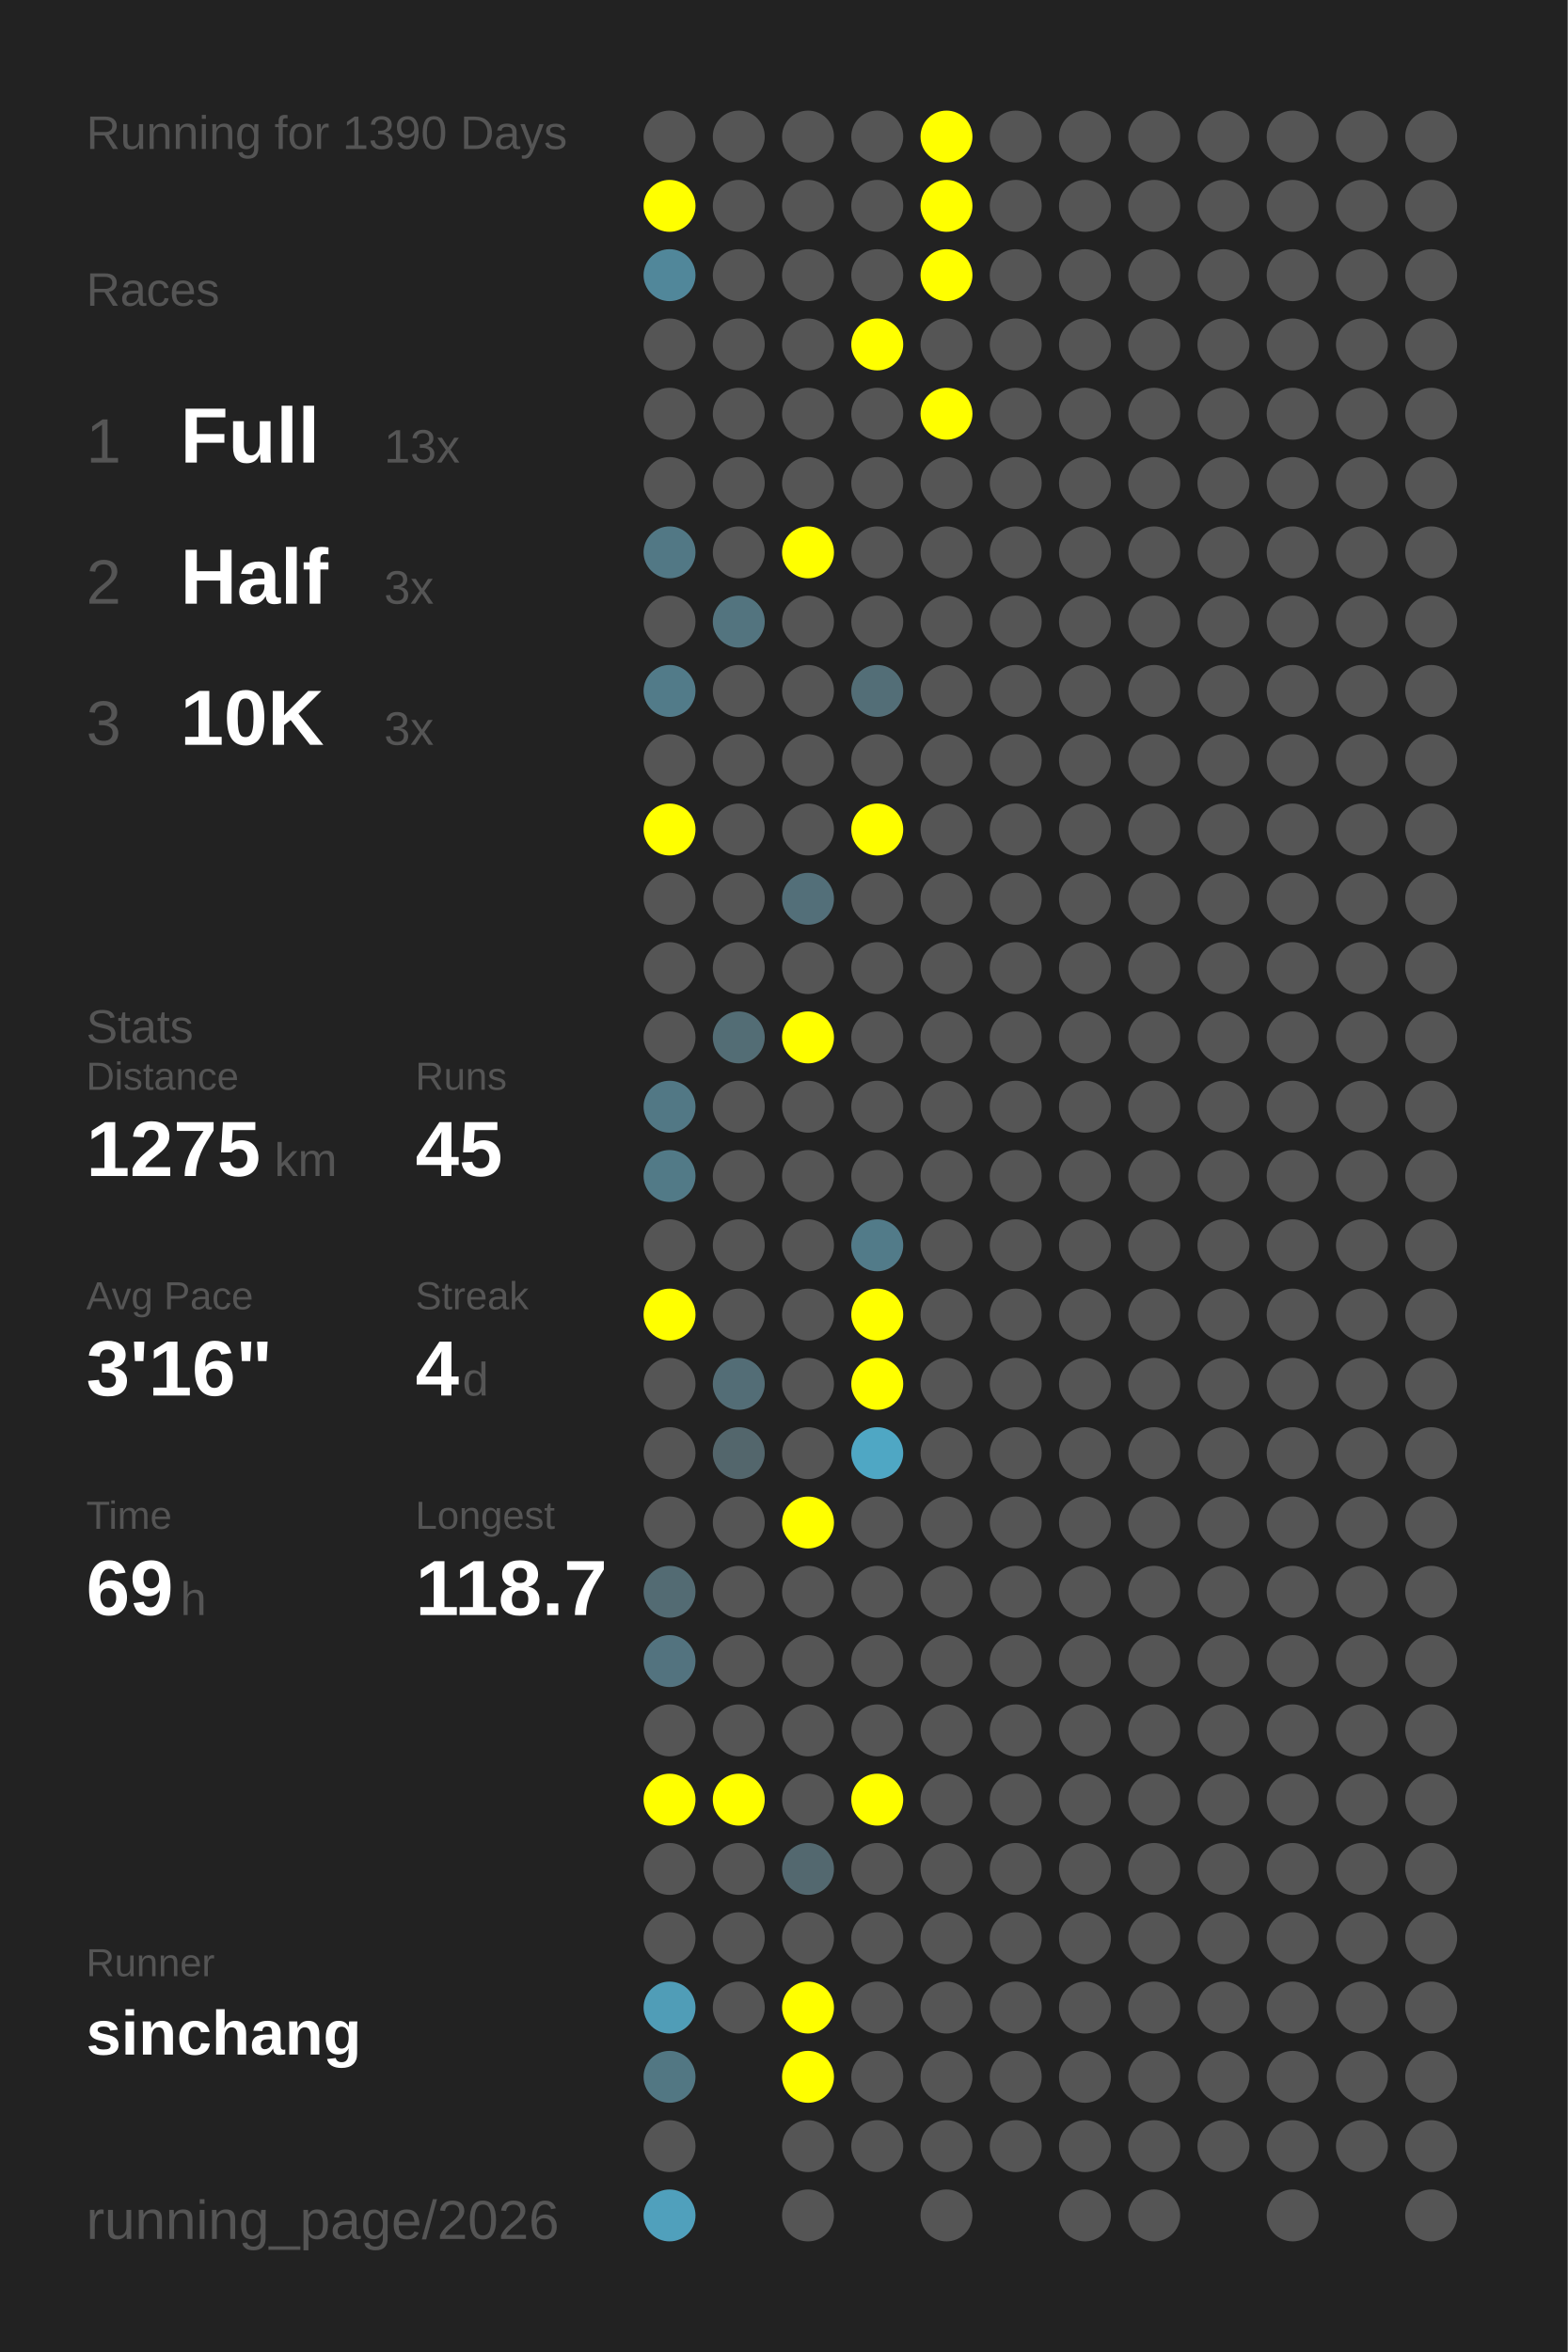
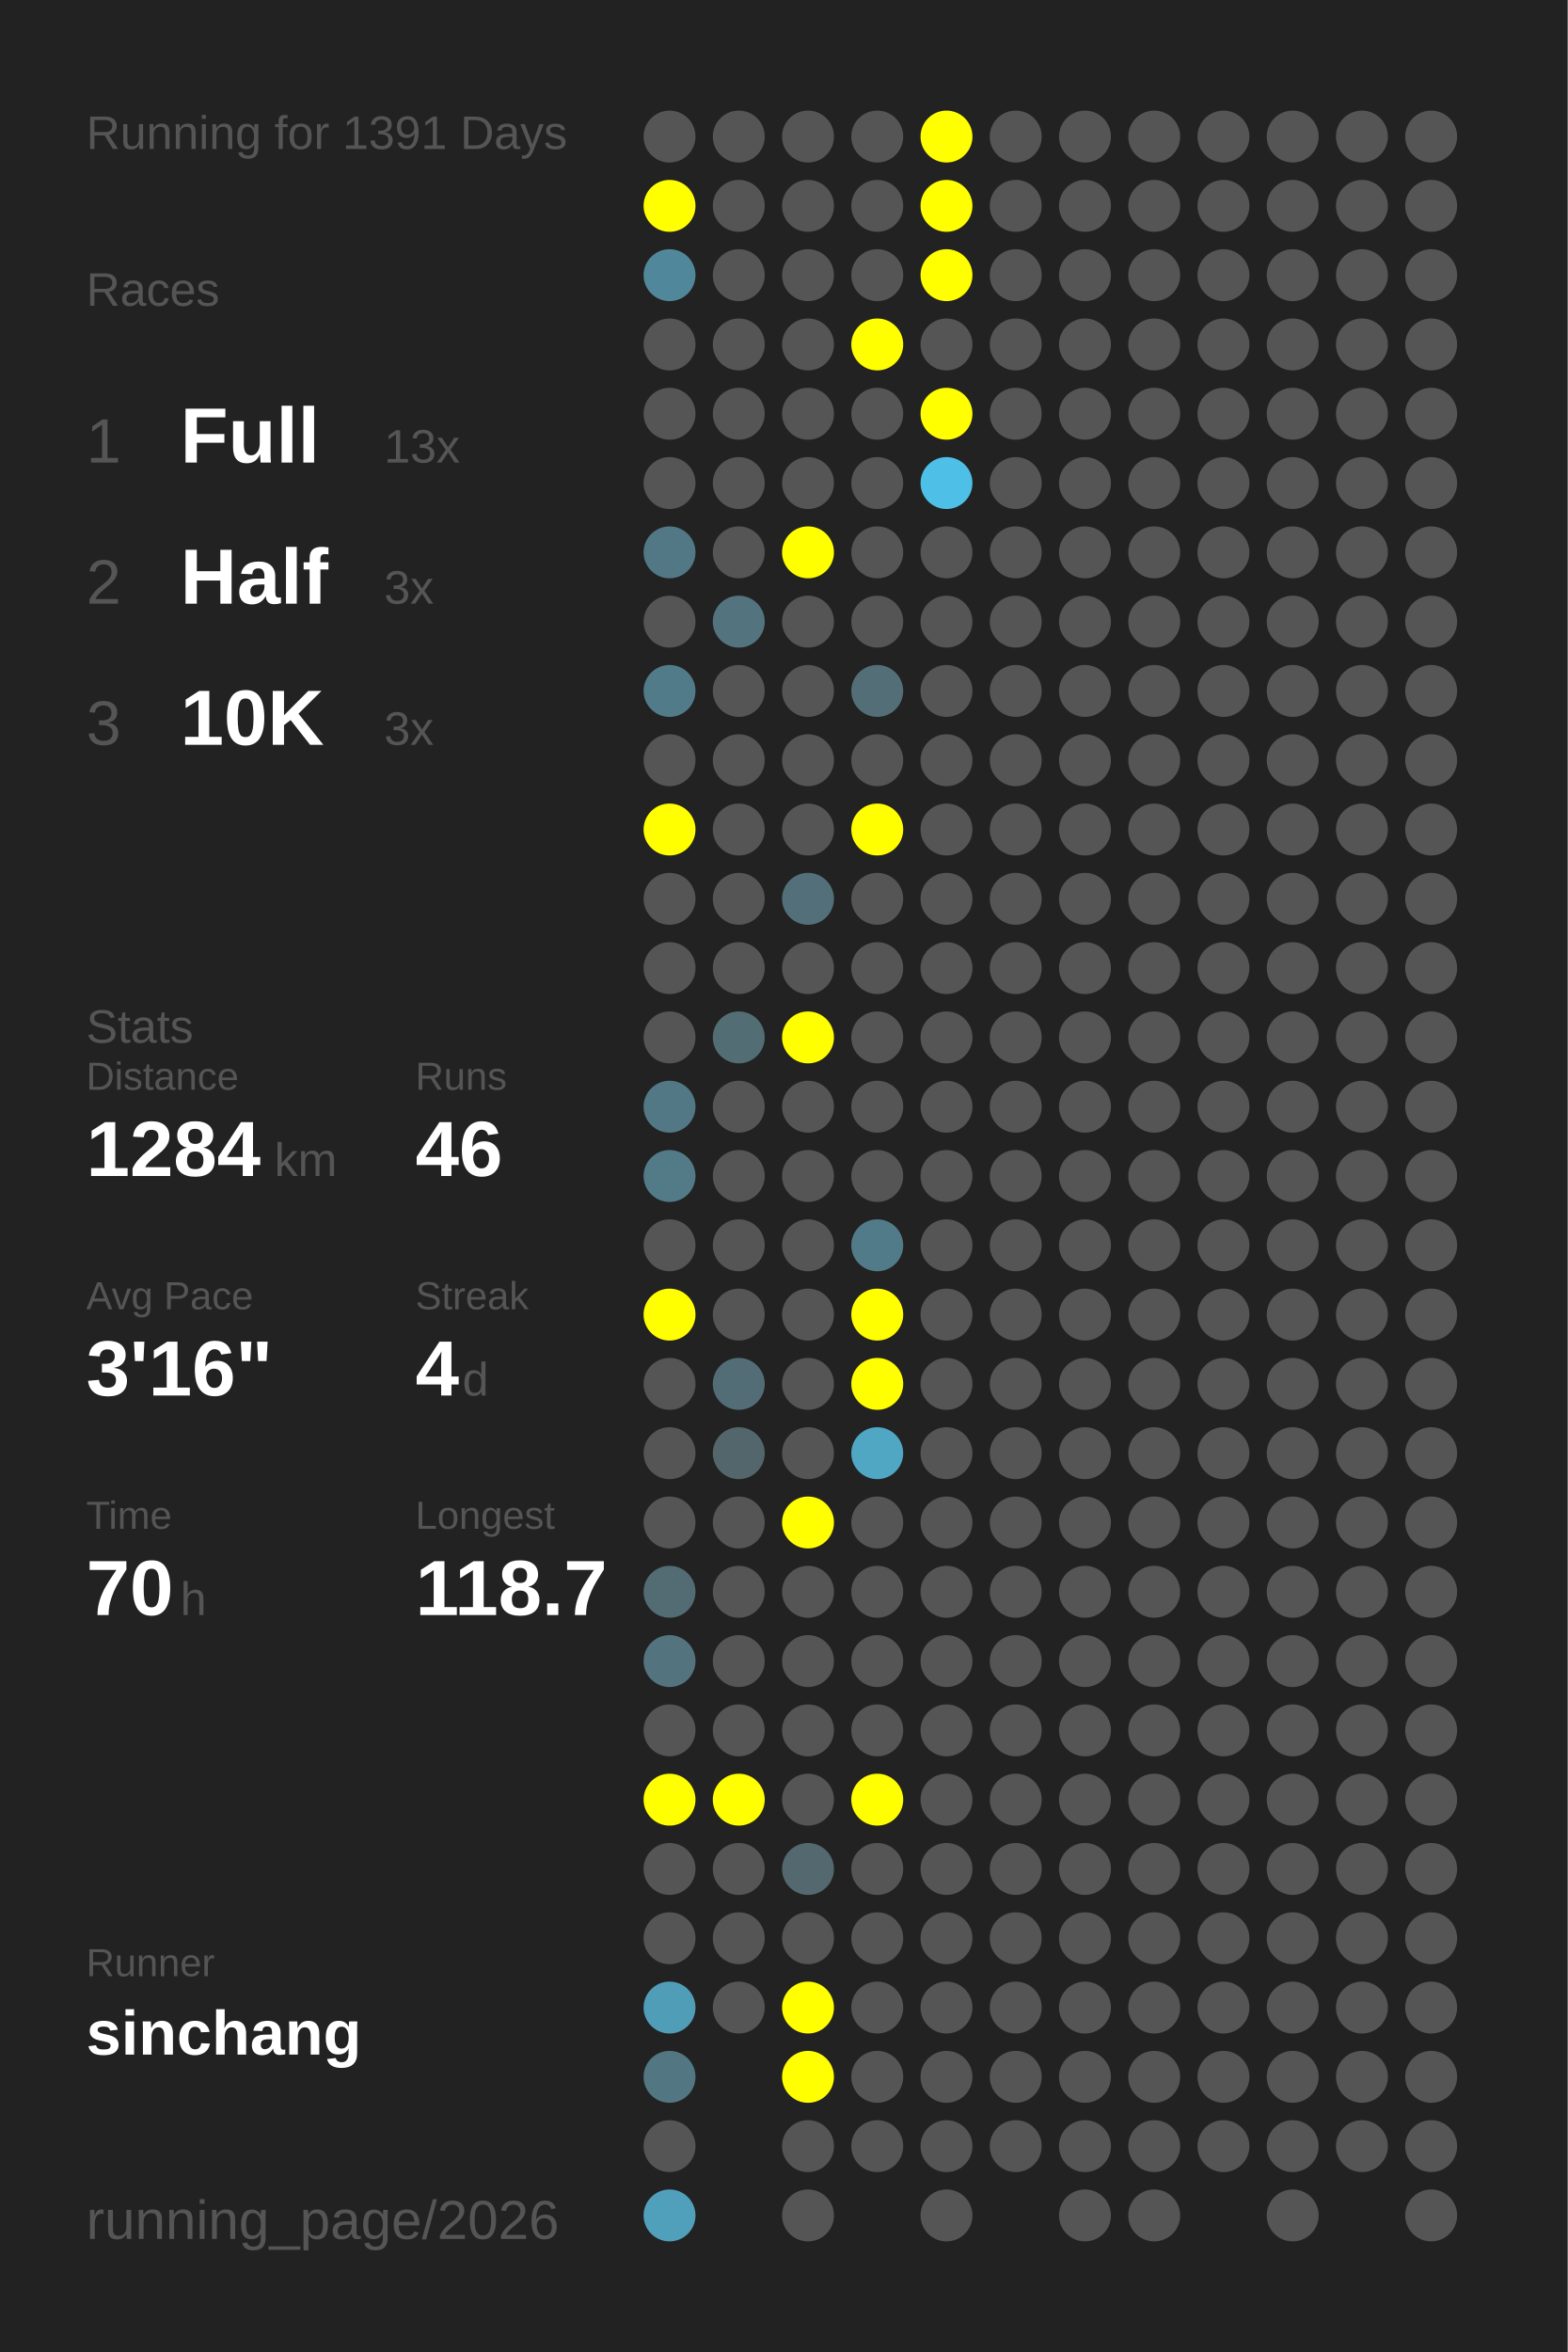
<svg xmlns="http://www.w3.org/2000/svg" baseProfile="full" height="300mm" version="1.1" viewBox="0,0,200,300" width="200mm">
  <defs />
  <rect fill="#222222" height="300" width="200" x="0" y="0" />
-   <text fill="#555555" style="font-size:6px; font-family:Arial;" x="11" y="19">Running for 1390 Days</text>
+   <text fill="#555555" style="font-size:6px; font-family:Arial;" x="11" y="19">Running for 1391 Days</text>
  <text fill="#555555" style="font-size:6px; font-family:Arial;" x="11" y="39">Races</text>
  <text fill="#555555" style="font-size:8px; font-family:Arial;" x="11" y="59">1</text>
  <text fill="#FFFFFF" style="font-size:10px; font-family:Arial; font-weight:bold;" x="23" y="59">Full</text>
  <text fill="#555555" style="font-size:6px; font-family:Arial;" x="49" y="59">13x</text>
  <text fill="#555555" style="font-size:8px; font-family:Arial;" x="11" y="77">2</text>
  <text fill="#FFFFFF" style="font-size:10px; font-family:Arial; font-weight:bold;" x="23" y="77">Half</text>
  <text fill="#555555" style="font-size:6px; font-family:Arial;" x="49" y="77">3x</text>
  <text fill="#555555" style="font-size:8px; font-family:Arial;" x="11" y="95">3</text>
  <text fill="#FFFFFF" style="font-size:10px; font-family:Arial; font-weight:bold;" x="23" y="95">10K</text>
  <text fill="#555555" style="font-size:6px; font-family:Arial;" x="49" y="95">3x</text>
  <text fill="#555555" style="font-size:6px; font-family:Arial;" x="11" y="133">Stats</text>
  <text fill="#555555" style="font-size:5px; font-family:Arial;" x="11" y="139">Distance</text>
-   <text fill="#FFFFFF" style="font-size:10px; font-family:Arial; font-weight:bold;" x="11" y="150">1275</text>
+   <text fill="#FFFFFF" style="font-size:10px; font-family:Arial; font-weight:bold;" x="11" y="150">1284</text>
  <text fill="#555555" style="font-size:6px; font-family:Arial;" x="35" y="150">km</text>
  <text fill="#555555" style="font-size:5px; font-family:Arial;" x="53" y="139">Runs</text>
-   <text fill="#FFFFFF" style="font-size:10px; font-family:Arial; font-weight:bold;" x="53" y="150">45</text>
+   <text fill="#FFFFFF" style="font-size:10px; font-family:Arial; font-weight:bold;" x="53" y="150">46</text>
  <text fill="#555555" style="font-size:5px; font-family:Arial;" x="11" y="167">Avg Pace</text>
  <text fill="#FFFFFF" style="font-size:10px; font-family:Arial; font-weight:bold;" x="11" y="178">3'16"</text>
  <text fill="#555555" style="font-size:5px; font-family:Arial;" x="53" y="167">Streak</text>
  <text fill="#FFFFFF" style="font-size:10px; font-family:Arial; font-weight:bold;" x="53" y="178">4</text>
  <text fill="#555555" style="font-size:6px; font-family:Arial;" x="59" y="178">d</text>
  <text fill="#555555" style="font-size:5px; font-family:Arial;" x="11" y="195">Time</text>
-   <text fill="#FFFFFF" style="font-size:10px; font-family:Arial; font-weight:bold;" x="11" y="206">69</text>
+   <text fill="#FFFFFF" style="font-size:10px; font-family:Arial; font-weight:bold;" x="11" y="206">70</text>
  <text fill="#555555" style="font-size:6px; font-family:Arial;" x="23" y="206">h</text>
  <text fill="#555555" style="font-size:5px; font-family:Arial;" x="53" y="195">Longest</text>
  <text fill="#FFFFFF" style="font-size:10px; font-family:Arial; font-weight:bold;" x="53" y="206">118.7</text>
  <text fill="#555555" style="font-size:5px; font-family:Arial;" x="11" y="252.065">Runner</text>
  <text fill="#FFFFFF" style="font-size:8px; font-family:Arial; font-weight:bold;" x="11" y="262.065">sinchang</text>
  <text fill="#555555" style="font-size:7px; font-family:Arial;" x="11" y="285.581">running_page/2026</text>
  <circle cx="85.417" cy="17.419" fill="#555555" r="3.312" />
  <circle cx="85.417" cy="26.258" fill="#FFFF00" r="3.312" />
  <circle cx="85.417" cy="35.097" fill="#51879a" r="3.312" />
  <circle cx="85.417" cy="43.935" fill="#555555" r="3.312" />
  <circle cx="85.417" cy="52.774" fill="#555555" r="3.312" />
  <circle cx="85.417" cy="61.613" fill="#555555" r="3.312" />
  <circle cx="85.417" cy="70.452" fill="#527885" r="3.312" />
  <circle cx="85.417" cy="79.29" fill="#555555" r="3.312" />
  <circle cx="85.417" cy="88.129" fill="#527b89" r="3.312" />
  <circle cx="85.417" cy="96.968" fill="#555555" r="3.312" />
  <circle cx="85.417" cy="105.806" fill="#FFFF00" r="3.312" />
  <circle cx="85.417" cy="114.645" fill="#555555" r="3.312" />
  <circle cx="85.417" cy="123.484" fill="#555555" r="3.312" />
  <circle cx="85.417" cy="132.323" fill="#555555" r="3.312" />
  <circle cx="85.417" cy="141.161" fill="#527885" r="3.312" />
  <circle cx="85.417" cy="150" fill="#527a87" r="3.312" />
  <circle cx="85.417" cy="158.839" fill="#555555" r="3.312" />
  <circle cx="85.417" cy="167.677" fill="#FFFF00" r="3.312" />
  <circle cx="85.417" cy="176.516" fill="#555555" r="3.312" />
  <circle cx="85.417" cy="185.355" fill="#555555" r="3.312" />
  <circle cx="85.417" cy="194.194" fill="#555555" r="3.312" />
  <circle cx="85.417" cy="203.032" fill="#536b73" r="3.312" />
  <circle cx="85.417" cy="211.871" fill="#53737f" r="3.312" />
  <circle cx="85.417" cy="220.71" fill="#555555" r="3.312" />
  <circle cx="85.417" cy="229.548" fill="#FFFF00" r="3.312" />
  <circle cx="85.417" cy="238.387" fill="#555555" r="3.312" />
  <circle cx="85.417" cy="247.226" fill="#555555" r="3.312" />
  <circle cx="85.417" cy="256.065" fill="#509db7" r="3.312" />
  <circle cx="85.417" cy="264.903" fill="#527783" r="3.312" />
  <circle cx="85.417" cy="273.742" fill="#555555" r="3.312" />
  <circle cx="85.417" cy="282.581" fill="#50a0bc" r="3.312" />
  <circle cx="94.25" cy="17.419" fill="#555555" r="3.312" />
  <circle cx="94.25" cy="26.258" fill="#555555" r="3.312" />
  <circle cx="94.25" cy="35.097" fill="#555555" r="3.312" />
  <circle cx="94.25" cy="43.935" fill="#555555" r="3.312" />
  <circle cx="94.25" cy="52.774" fill="#555555" r="3.312" />
  <circle cx="94.25" cy="61.613" fill="#555555" r="3.312" />
  <circle cx="94.25" cy="70.452" fill="#555555" r="3.312" />
  <circle cx="94.25" cy="79.29" fill="#53747f" r="3.312" />
  <circle cx="94.25" cy="88.129" fill="#555555" r="3.312" />
  <circle cx="94.25" cy="96.968" fill="#555555" r="3.312" />
  <circle cx="94.25" cy="105.806" fill="#555555" r="3.312" />
  <circle cx="94.25" cy="114.645" fill="#555555" r="3.312" />
  <circle cx="94.25" cy="123.484" fill="#555555" r="3.312" />
  <circle cx="94.25" cy="132.323" fill="#536d75" r="3.312" />
  <circle cx="94.25" cy="141.161" fill="#555555" r="3.312" />
  <circle cx="94.25" cy="150" fill="#555555" r="3.312" />
  <circle cx="94.25" cy="158.839" fill="#555555" r="3.312" />
  <circle cx="94.25" cy="167.677" fill="#555555" r="3.312" />
  <circle cx="94.25" cy="176.516" fill="#536d76" r="3.312" />
  <circle cx="94.25" cy="185.355" fill="#53666c" r="3.312" />
  <circle cx="94.25" cy="194.194" fill="#555555" r="3.312" />
  <circle cx="94.25" cy="203.032" fill="#555555" r="3.312" />
  <circle cx="94.25" cy="211.871" fill="#555555" r="3.312" />
  <circle cx="94.25" cy="220.71" fill="#555555" r="3.312" />
  <circle cx="94.25" cy="229.548" fill="#FFFF00" r="3.312" />
  <circle cx="94.25" cy="238.387" fill="#555555" r="3.312" />
  <circle cx="94.25" cy="247.226" fill="#555555" r="3.312" />
  <circle cx="94.25" cy="256.065" fill="#555555" r="3.312" />
  <circle cx="103.083" cy="17.419" fill="#555555" r="3.312" />
  <circle cx="103.083" cy="26.258" fill="#555555" r="3.312" />
  <circle cx="103.083" cy="35.097" fill="#555555" r="3.312" />
  <circle cx="103.083" cy="43.935" fill="#555555" r="3.312" />
  <circle cx="103.083" cy="52.774" fill="#555555" r="3.312" />
  <circle cx="103.083" cy="61.613" fill="#555555" r="3.312" />
  <circle cx="103.083" cy="70.452" fill="#FFFF00" r="3.312" />
  <circle cx="103.083" cy="79.29" fill="#555555" r="3.312" />
  <circle cx="103.083" cy="88.129" fill="#555555" r="3.312" />
  <circle cx="103.083" cy="96.968" fill="#555555" r="3.312" />
  <circle cx="103.083" cy="105.806" fill="#555555" r="3.312" />
  <circle cx="103.083" cy="114.645" fill="#536f79" r="3.312" />
  <circle cx="103.083" cy="123.484" fill="#555555" r="3.312" />
  <circle cx="103.083" cy="132.323" fill="#FFFF00" r="3.312" />
  <circle cx="103.083" cy="141.161" fill="#555555" r="3.312" />
  <circle cx="103.083" cy="150" fill="#555555" r="3.312" />
  <circle cx="103.083" cy="158.839" fill="#555555" r="3.312" />
  <circle cx="103.083" cy="167.677" fill="#555555" r="3.312" />
  <circle cx="103.083" cy="176.516" fill="#555555" r="3.312" />
  <circle cx="103.083" cy="185.355" fill="#555555" r="3.312" />
  <circle cx="103.083" cy="194.194" fill="#FFFF00" r="3.312" />
  <circle cx="103.083" cy="203.032" fill="#555555" r="3.312" />
  <circle cx="103.083" cy="211.871" fill="#555555" r="3.312" />
  <circle cx="103.083" cy="220.71" fill="#555555" r="3.312" />
  <circle cx="103.083" cy="229.548" fill="#555555" r="3.312" />
  <circle cx="103.083" cy="238.387" fill="#53686f" r="3.312" />
  <circle cx="103.083" cy="247.226" fill="#555555" r="3.312" />
  <circle cx="103.083" cy="256.065" fill="#FFFF00" r="3.312" />
  <circle cx="103.083" cy="264.903" fill="#FFFF00" r="3.312" />
  <circle cx="103.083" cy="273.742" fill="#555555" r="3.312" />
  <circle cx="103.083" cy="282.581" fill="#555555" r="3.312" />
  <circle cx="111.917" cy="17.419" fill="#555555" r="3.312" />
  <circle cx="111.917" cy="26.258" fill="#555555" r="3.312" />
  <circle cx="111.917" cy="35.097" fill="#555555" r="3.312" />
  <circle cx="111.917" cy="43.935" fill="#FFFF00" r="3.312" />
  <circle cx="111.917" cy="52.774" fill="#555555" r="3.312" />
  <circle cx="111.917" cy="61.613" fill="#555555" r="3.312" />
  <circle cx="111.917" cy="70.452" fill="#555555" r="3.312" />
  <circle cx="111.917" cy="79.29" fill="#555555" r="3.312" />
  <circle cx="111.917" cy="88.129" fill="#536e77" r="3.312" />
  <circle cx="111.917" cy="96.968" fill="#555555" r="3.312" />
  <circle cx="111.917" cy="105.806" fill="#FFFF00" r="3.312" />
  <circle cx="111.917" cy="114.645" fill="#555555" r="3.312" />
  <circle cx="111.917" cy="123.484" fill="#555555" r="3.312" />
  <circle cx="111.917" cy="132.323" fill="#555555" r="3.312" />
  <circle cx="111.917" cy="141.161" fill="#555555" r="3.312" />
  <circle cx="111.917" cy="150" fill="#555555" r="3.312" />
  <circle cx="111.917" cy="158.839" fill="#527b89" r="3.312" />
  <circle cx="111.917" cy="167.677" fill="#FFFF00" r="3.312" />
  <circle cx="111.917" cy="176.516" fill="#FFFF00" r="3.312" />
  <circle cx="111.917" cy="185.355" fill="#4fa7c4" r="3.312" />
  <circle cx="111.917" cy="194.194" fill="#555555" r="3.312" />
  <circle cx="111.917" cy="203.032" fill="#555555" r="3.312" />
  <circle cx="111.917" cy="211.871" fill="#555555" r="3.312" />
  <circle cx="111.917" cy="220.71" fill="#555555" r="3.312" />
  <circle cx="111.917" cy="229.548" fill="#FFFF00" r="3.312" />
  <circle cx="111.917" cy="238.387" fill="#555555" r="3.312" />
  <circle cx="111.917" cy="247.226" fill="#555555" r="3.312" />
  <circle cx="111.917" cy="256.065" fill="#555555" r="3.312" />
  <circle cx="111.917" cy="264.903" fill="#555555" r="3.312" />
  <circle cx="111.917" cy="273.742" fill="#555555" r="3.312" />
  <circle cx="120.75" cy="17.419" fill="#FFFF00" r="3.312" />
  <circle cx="120.75" cy="26.258" fill="#FFFF00" r="3.312" />
  <circle cx="120.75" cy="35.097" fill="#FFFF00" r="3.312" />
  <circle cx="120.75" cy="43.935" fill="#555555" r="3.312" />
  <circle cx="120.75" cy="52.774" fill="#FFFF00" r="3.312" />
-   <circle cx="120.75" cy="61.613" fill="#555555" r="3.312" />
+   <circle cx="120.75" cy="61.613" fill="#4ec0e7" r="3.312" />
  <circle cx="120.75" cy="70.452" fill="#555555" r="3.312" />
  <circle cx="120.75" cy="79.29" fill="#555555" r="3.312" />
  <circle cx="120.75" cy="88.129" fill="#555555" r="3.312" />
  <circle cx="120.75" cy="96.968" fill="#555555" r="3.312" />
  <circle cx="120.75" cy="105.806" fill="#555555" r="3.312" />
  <circle cx="120.75" cy="114.645" fill="#555555" r="3.312" />
  <circle cx="120.75" cy="123.484" fill="#555555" r="3.312" />
  <circle cx="120.75" cy="132.323" fill="#555555" r="3.312" />
  <circle cx="120.75" cy="141.161" fill="#555555" r="3.312" />
  <circle cx="120.75" cy="150" fill="#555555" r="3.312" />
  <circle cx="120.75" cy="158.839" fill="#555555" r="3.312" />
  <circle cx="120.75" cy="167.677" fill="#555555" r="3.312" />
  <circle cx="120.75" cy="176.516" fill="#555555" r="3.312" />
  <circle cx="120.75" cy="185.355" fill="#555555" r="3.312" />
  <circle cx="120.75" cy="194.194" fill="#555555" r="3.312" />
  <circle cx="120.75" cy="203.032" fill="#555555" r="3.312" />
  <circle cx="120.75" cy="211.871" fill="#555555" r="3.312" />
  <circle cx="120.75" cy="220.71" fill="#555555" r="3.312" />
  <circle cx="120.75" cy="229.548" fill="#555555" r="3.312" />
  <circle cx="120.75" cy="238.387" fill="#555555" r="3.312" />
  <circle cx="120.75" cy="247.226" fill="#555555" r="3.312" />
  <circle cx="120.75" cy="256.065" fill="#555555" r="3.312" />
  <circle cx="120.75" cy="264.903" fill="#555555" r="3.312" />
  <circle cx="120.75" cy="273.742" fill="#555555" r="3.312" />
  <circle cx="120.75" cy="282.581" fill="#555555" r="3.312" />
  <circle cx="129.583" cy="17.419" fill="#555555" r="3.312" />
  <circle cx="129.583" cy="26.258" fill="#555555" r="3.312" />
  <circle cx="129.583" cy="35.097" fill="#555555" r="3.312" />
  <circle cx="129.583" cy="43.935" fill="#555555" r="3.312" />
  <circle cx="129.583" cy="52.774" fill="#555555" r="3.312" />
  <circle cx="129.583" cy="61.613" fill="#555555" r="3.312" />
  <circle cx="129.583" cy="70.452" fill="#555555" r="3.312" />
  <circle cx="129.583" cy="79.29" fill="#555555" r="3.312" />
  <circle cx="129.583" cy="88.129" fill="#555555" r="3.312" />
  <circle cx="129.583" cy="96.968" fill="#555555" r="3.312" />
  <circle cx="129.583" cy="105.806" fill="#555555" r="3.312" />
  <circle cx="129.583" cy="114.645" fill="#555555" r="3.312" />
  <circle cx="129.583" cy="123.484" fill="#555555" r="3.312" />
  <circle cx="129.583" cy="132.323" fill="#555555" r="3.312" />
  <circle cx="129.583" cy="141.161" fill="#555555" r="3.312" />
  <circle cx="129.583" cy="150" fill="#555555" r="3.312" />
  <circle cx="129.583" cy="158.839" fill="#555555" r="3.312" />
  <circle cx="129.583" cy="167.677" fill="#555555" r="3.312" />
  <circle cx="129.583" cy="176.516" fill="#555555" r="3.312" />
  <circle cx="129.583" cy="185.355" fill="#555555" r="3.312" />
  <circle cx="129.583" cy="194.194" fill="#555555" r="3.312" />
  <circle cx="129.583" cy="203.032" fill="#555555" r="3.312" />
  <circle cx="129.583" cy="211.871" fill="#555555" r="3.312" />
  <circle cx="129.583" cy="220.71" fill="#555555" r="3.312" />
  <circle cx="129.583" cy="229.548" fill="#555555" r="3.312" />
  <circle cx="129.583" cy="238.387" fill="#555555" r="3.312" />
  <circle cx="129.583" cy="247.226" fill="#555555" r="3.312" />
  <circle cx="129.583" cy="256.065" fill="#555555" r="3.312" />
  <circle cx="129.583" cy="264.903" fill="#555555" r="3.312" />
  <circle cx="129.583" cy="273.742" fill="#555555" r="3.312" />
  <circle cx="138.417" cy="17.419" fill="#555555" r="3.312" />
  <circle cx="138.417" cy="26.258" fill="#555555" r="3.312" />
  <circle cx="138.417" cy="35.097" fill="#555555" r="3.312" />
  <circle cx="138.417" cy="43.935" fill="#555555" r="3.312" />
  <circle cx="138.417" cy="52.774" fill="#555555" r="3.312" />
  <circle cx="138.417" cy="61.613" fill="#555555" r="3.312" />
  <circle cx="138.417" cy="70.452" fill="#555555" r="3.312" />
  <circle cx="138.417" cy="79.29" fill="#555555" r="3.312" />
  <circle cx="138.417" cy="88.129" fill="#555555" r="3.312" />
  <circle cx="138.417" cy="96.968" fill="#555555" r="3.312" />
  <circle cx="138.417" cy="105.806" fill="#555555" r="3.312" />
  <circle cx="138.417" cy="114.645" fill="#555555" r="3.312" />
  <circle cx="138.417" cy="123.484" fill="#555555" r="3.312" />
  <circle cx="138.417" cy="132.323" fill="#555555" r="3.312" />
  <circle cx="138.417" cy="141.161" fill="#555555" r="3.312" />
  <circle cx="138.417" cy="150" fill="#555555" r="3.312" />
  <circle cx="138.417" cy="158.839" fill="#555555" r="3.312" />
  <circle cx="138.417" cy="167.677" fill="#555555" r="3.312" />
  <circle cx="138.417" cy="176.516" fill="#555555" r="3.312" />
  <circle cx="138.417" cy="185.355" fill="#555555" r="3.312" />
  <circle cx="138.417" cy="194.194" fill="#555555" r="3.312" />
  <circle cx="138.417" cy="203.032" fill="#555555" r="3.312" />
  <circle cx="138.417" cy="211.871" fill="#555555" r="3.312" />
  <circle cx="138.417" cy="220.71" fill="#555555" r="3.312" />
  <circle cx="138.417" cy="229.548" fill="#555555" r="3.312" />
  <circle cx="138.417" cy="238.387" fill="#555555" r="3.312" />
  <circle cx="138.417" cy="247.226" fill="#555555" r="3.312" />
  <circle cx="138.417" cy="256.065" fill="#555555" r="3.312" />
  <circle cx="138.417" cy="264.903" fill="#555555" r="3.312" />
  <circle cx="138.417" cy="273.742" fill="#555555" r="3.312" />
  <circle cx="138.417" cy="282.581" fill="#555555" r="3.312" />
  <circle cx="147.25" cy="17.419" fill="#555555" r="3.312" />
  <circle cx="147.25" cy="26.258" fill="#555555" r="3.312" />
  <circle cx="147.25" cy="35.097" fill="#555555" r="3.312" />
  <circle cx="147.25" cy="43.935" fill="#555555" r="3.312" />
  <circle cx="147.25" cy="52.774" fill="#555555" r="3.312" />
  <circle cx="147.25" cy="61.613" fill="#555555" r="3.312" />
  <circle cx="147.25" cy="70.452" fill="#555555" r="3.312" />
  <circle cx="147.25" cy="79.29" fill="#555555" r="3.312" />
  <circle cx="147.25" cy="88.129" fill="#555555" r="3.312" />
  <circle cx="147.25" cy="96.968" fill="#555555" r="3.312" />
  <circle cx="147.25" cy="105.806" fill="#555555" r="3.312" />
  <circle cx="147.25" cy="114.645" fill="#555555" r="3.312" />
  <circle cx="147.25" cy="123.484" fill="#555555" r="3.312" />
  <circle cx="147.25" cy="132.323" fill="#555555" r="3.312" />
  <circle cx="147.25" cy="141.161" fill="#555555" r="3.312" />
  <circle cx="147.25" cy="150" fill="#555555" r="3.312" />
  <circle cx="147.25" cy="158.839" fill="#555555" r="3.312" />
  <circle cx="147.25" cy="167.677" fill="#555555" r="3.312" />
  <circle cx="147.25" cy="176.516" fill="#555555" r="3.312" />
  <circle cx="147.25" cy="185.355" fill="#555555" r="3.312" />
  <circle cx="147.25" cy="194.194" fill="#555555" r="3.312" />
  <circle cx="147.25" cy="203.032" fill="#555555" r="3.312" />
  <circle cx="147.25" cy="211.871" fill="#555555" r="3.312" />
  <circle cx="147.25" cy="220.71" fill="#555555" r="3.312" />
  <circle cx="147.25" cy="229.548" fill="#555555" r="3.312" />
  <circle cx="147.25" cy="238.387" fill="#555555" r="3.312" />
  <circle cx="147.25" cy="247.226" fill="#555555" r="3.312" />
  <circle cx="147.25" cy="256.065" fill="#555555" r="3.312" />
  <circle cx="147.25" cy="264.903" fill="#555555" r="3.312" />
  <circle cx="147.25" cy="273.742" fill="#555555" r="3.312" />
  <circle cx="147.25" cy="282.581" fill="#555555" r="3.312" />
  <circle cx="156.083" cy="17.419" fill="#555555" r="3.312" />
  <circle cx="156.083" cy="26.258" fill="#555555" r="3.312" />
  <circle cx="156.083" cy="35.097" fill="#555555" r="3.312" />
  <circle cx="156.083" cy="43.935" fill="#555555" r="3.312" />
  <circle cx="156.083" cy="52.774" fill="#555555" r="3.312" />
  <circle cx="156.083" cy="61.613" fill="#555555" r="3.312" />
  <circle cx="156.083" cy="70.452" fill="#555555" r="3.312" />
  <circle cx="156.083" cy="79.29" fill="#555555" r="3.312" />
  <circle cx="156.083" cy="88.129" fill="#555555" r="3.312" />
  <circle cx="156.083" cy="96.968" fill="#555555" r="3.312" />
  <circle cx="156.083" cy="105.806" fill="#555555" r="3.312" />
  <circle cx="156.083" cy="114.645" fill="#555555" r="3.312" />
  <circle cx="156.083" cy="123.484" fill="#555555" r="3.312" />
  <circle cx="156.083" cy="132.323" fill="#555555" r="3.312" />
  <circle cx="156.083" cy="141.161" fill="#555555" r="3.312" />
  <circle cx="156.083" cy="150" fill="#555555" r="3.312" />
  <circle cx="156.083" cy="158.839" fill="#555555" r="3.312" />
  <circle cx="156.083" cy="167.677" fill="#555555" r="3.312" />
  <circle cx="156.083" cy="176.516" fill="#555555" r="3.312" />
  <circle cx="156.083" cy="185.355" fill="#555555" r="3.312" />
  <circle cx="156.083" cy="194.194" fill="#555555" r="3.312" />
  <circle cx="156.083" cy="203.032" fill="#555555" r="3.312" />
  <circle cx="156.083" cy="211.871" fill="#555555" r="3.312" />
  <circle cx="156.083" cy="220.71" fill="#555555" r="3.312" />
  <circle cx="156.083" cy="229.548" fill="#555555" r="3.312" />
  <circle cx="156.083" cy="238.387" fill="#555555" r="3.312" />
  <circle cx="156.083" cy="247.226" fill="#555555" r="3.312" />
  <circle cx="156.083" cy="256.065" fill="#555555" r="3.312" />
  <circle cx="156.083" cy="264.903" fill="#555555" r="3.312" />
  <circle cx="156.083" cy="273.742" fill="#555555" r="3.312" />
  <circle cx="164.917" cy="17.419" fill="#555555" r="3.312" />
  <circle cx="164.917" cy="26.258" fill="#555555" r="3.312" />
  <circle cx="164.917" cy="35.097" fill="#555555" r="3.312" />
  <circle cx="164.917" cy="43.935" fill="#555555" r="3.312" />
  <circle cx="164.917" cy="52.774" fill="#555555" r="3.312" />
  <circle cx="164.917" cy="61.613" fill="#555555" r="3.312" />
  <circle cx="164.917" cy="70.452" fill="#555555" r="3.312" />
  <circle cx="164.917" cy="79.29" fill="#555555" r="3.312" />
  <circle cx="164.917" cy="88.129" fill="#555555" r="3.312" />
  <circle cx="164.917" cy="96.968" fill="#555555" r="3.312" />
  <circle cx="164.917" cy="105.806" fill="#555555" r="3.312" />
  <circle cx="164.917" cy="114.645" fill="#555555" r="3.312" />
  <circle cx="164.917" cy="123.484" fill="#555555" r="3.312" />
  <circle cx="164.917" cy="132.323" fill="#555555" r="3.312" />
  <circle cx="164.917" cy="141.161" fill="#555555" r="3.312" />
  <circle cx="164.917" cy="150" fill="#555555" r="3.312" />
  <circle cx="164.917" cy="158.839" fill="#555555" r="3.312" />
  <circle cx="164.917" cy="167.677" fill="#555555" r="3.312" />
  <circle cx="164.917" cy="176.516" fill="#555555" r="3.312" />
  <circle cx="164.917" cy="185.355" fill="#555555" r="3.312" />
  <circle cx="164.917" cy="194.194" fill="#555555" r="3.312" />
  <circle cx="164.917" cy="203.032" fill="#555555" r="3.312" />
  <circle cx="164.917" cy="211.871" fill="#555555" r="3.312" />
  <circle cx="164.917" cy="220.71" fill="#555555" r="3.312" />
  <circle cx="164.917" cy="229.548" fill="#555555" r="3.312" />
  <circle cx="164.917" cy="238.387" fill="#555555" r="3.312" />
  <circle cx="164.917" cy="247.226" fill="#555555" r="3.312" />
  <circle cx="164.917" cy="256.065" fill="#555555" r="3.312" />
  <circle cx="164.917" cy="264.903" fill="#555555" r="3.312" />
  <circle cx="164.917" cy="273.742" fill="#555555" r="3.312" />
  <circle cx="164.917" cy="282.581" fill="#555555" r="3.312" />
  <circle cx="173.75" cy="17.419" fill="#555555" r="3.312" />
  <circle cx="173.75" cy="26.258" fill="#555555" r="3.312" />
  <circle cx="173.75" cy="35.097" fill="#555555" r="3.312" />
  <circle cx="173.75" cy="43.935" fill="#555555" r="3.312" />
  <circle cx="173.75" cy="52.774" fill="#555555" r="3.312" />
  <circle cx="173.75" cy="61.613" fill="#555555" r="3.312" />
  <circle cx="173.75" cy="70.452" fill="#555555" r="3.312" />
  <circle cx="173.75" cy="79.29" fill="#555555" r="3.312" />
  <circle cx="173.75" cy="88.129" fill="#555555" r="3.312" />
  <circle cx="173.75" cy="96.968" fill="#555555" r="3.312" />
  <circle cx="173.75" cy="105.806" fill="#555555" r="3.312" />
  <circle cx="173.75" cy="114.645" fill="#555555" r="3.312" />
  <circle cx="173.75" cy="123.484" fill="#555555" r="3.312" />
  <circle cx="173.75" cy="132.323" fill="#555555" r="3.312" />
  <circle cx="173.75" cy="141.161" fill="#555555" r="3.312" />
  <circle cx="173.75" cy="150" fill="#555555" r="3.312" />
  <circle cx="173.75" cy="158.839" fill="#555555" r="3.312" />
  <circle cx="173.75" cy="167.677" fill="#555555" r="3.312" />
  <circle cx="173.75" cy="176.516" fill="#555555" r="3.312" />
  <circle cx="173.75" cy="185.355" fill="#555555" r="3.312" />
  <circle cx="173.75" cy="194.194" fill="#555555" r="3.312" />
  <circle cx="173.75" cy="203.032" fill="#555555" r="3.312" />
  <circle cx="173.75" cy="211.871" fill="#555555" r="3.312" />
  <circle cx="173.75" cy="220.71" fill="#555555" r="3.312" />
  <circle cx="173.75" cy="229.548" fill="#555555" r="3.312" />
  <circle cx="173.75" cy="238.387" fill="#555555" r="3.312" />
  <circle cx="173.75" cy="247.226" fill="#555555" r="3.312" />
  <circle cx="173.75" cy="256.065" fill="#555555" r="3.312" />
  <circle cx="173.75" cy="264.903" fill="#555555" r="3.312" />
  <circle cx="173.75" cy="273.742" fill="#555555" r="3.312" />
  <circle cx="182.583" cy="17.419" fill="#555555" r="3.312" />
  <circle cx="182.583" cy="26.258" fill="#555555" r="3.312" />
  <circle cx="182.583" cy="35.097" fill="#555555" r="3.312" />
  <circle cx="182.583" cy="43.935" fill="#555555" r="3.312" />
  <circle cx="182.583" cy="52.774" fill="#555555" r="3.312" />
  <circle cx="182.583" cy="61.613" fill="#555555" r="3.312" />
  <circle cx="182.583" cy="70.452" fill="#555555" r="3.312" />
  <circle cx="182.583" cy="79.29" fill="#555555" r="3.312" />
  <circle cx="182.583" cy="88.129" fill="#555555" r="3.312" />
  <circle cx="182.583" cy="96.968" fill="#555555" r="3.312" />
  <circle cx="182.583" cy="105.806" fill="#555555" r="3.312" />
  <circle cx="182.583" cy="114.645" fill="#555555" r="3.312" />
  <circle cx="182.583" cy="123.484" fill="#555555" r="3.312" />
  <circle cx="182.583" cy="132.323" fill="#555555" r="3.312" />
  <circle cx="182.583" cy="141.161" fill="#555555" r="3.312" />
  <circle cx="182.583" cy="150" fill="#555555" r="3.312" />
  <circle cx="182.583" cy="158.839" fill="#555555" r="3.312" />
  <circle cx="182.583" cy="167.677" fill="#555555" r="3.312" />
  <circle cx="182.583" cy="176.516" fill="#555555" r="3.312" />
  <circle cx="182.583" cy="185.355" fill="#555555" r="3.312" />
  <circle cx="182.583" cy="194.194" fill="#555555" r="3.312" />
  <circle cx="182.583" cy="203.032" fill="#555555" r="3.312" />
  <circle cx="182.583" cy="211.871" fill="#555555" r="3.312" />
  <circle cx="182.583" cy="220.71" fill="#555555" r="3.312" />
  <circle cx="182.583" cy="229.548" fill="#555555" r="3.312" />
  <circle cx="182.583" cy="238.387" fill="#555555" r="3.312" />
  <circle cx="182.583" cy="247.226" fill="#555555" r="3.312" />
  <circle cx="182.583" cy="256.065" fill="#555555" r="3.312" />
  <circle cx="182.583" cy="264.903" fill="#555555" r="3.312" />
  <circle cx="182.583" cy="273.742" fill="#555555" r="3.312" />
  <circle cx="182.583" cy="282.581" fill="#555555" r="3.312" />
</svg>
